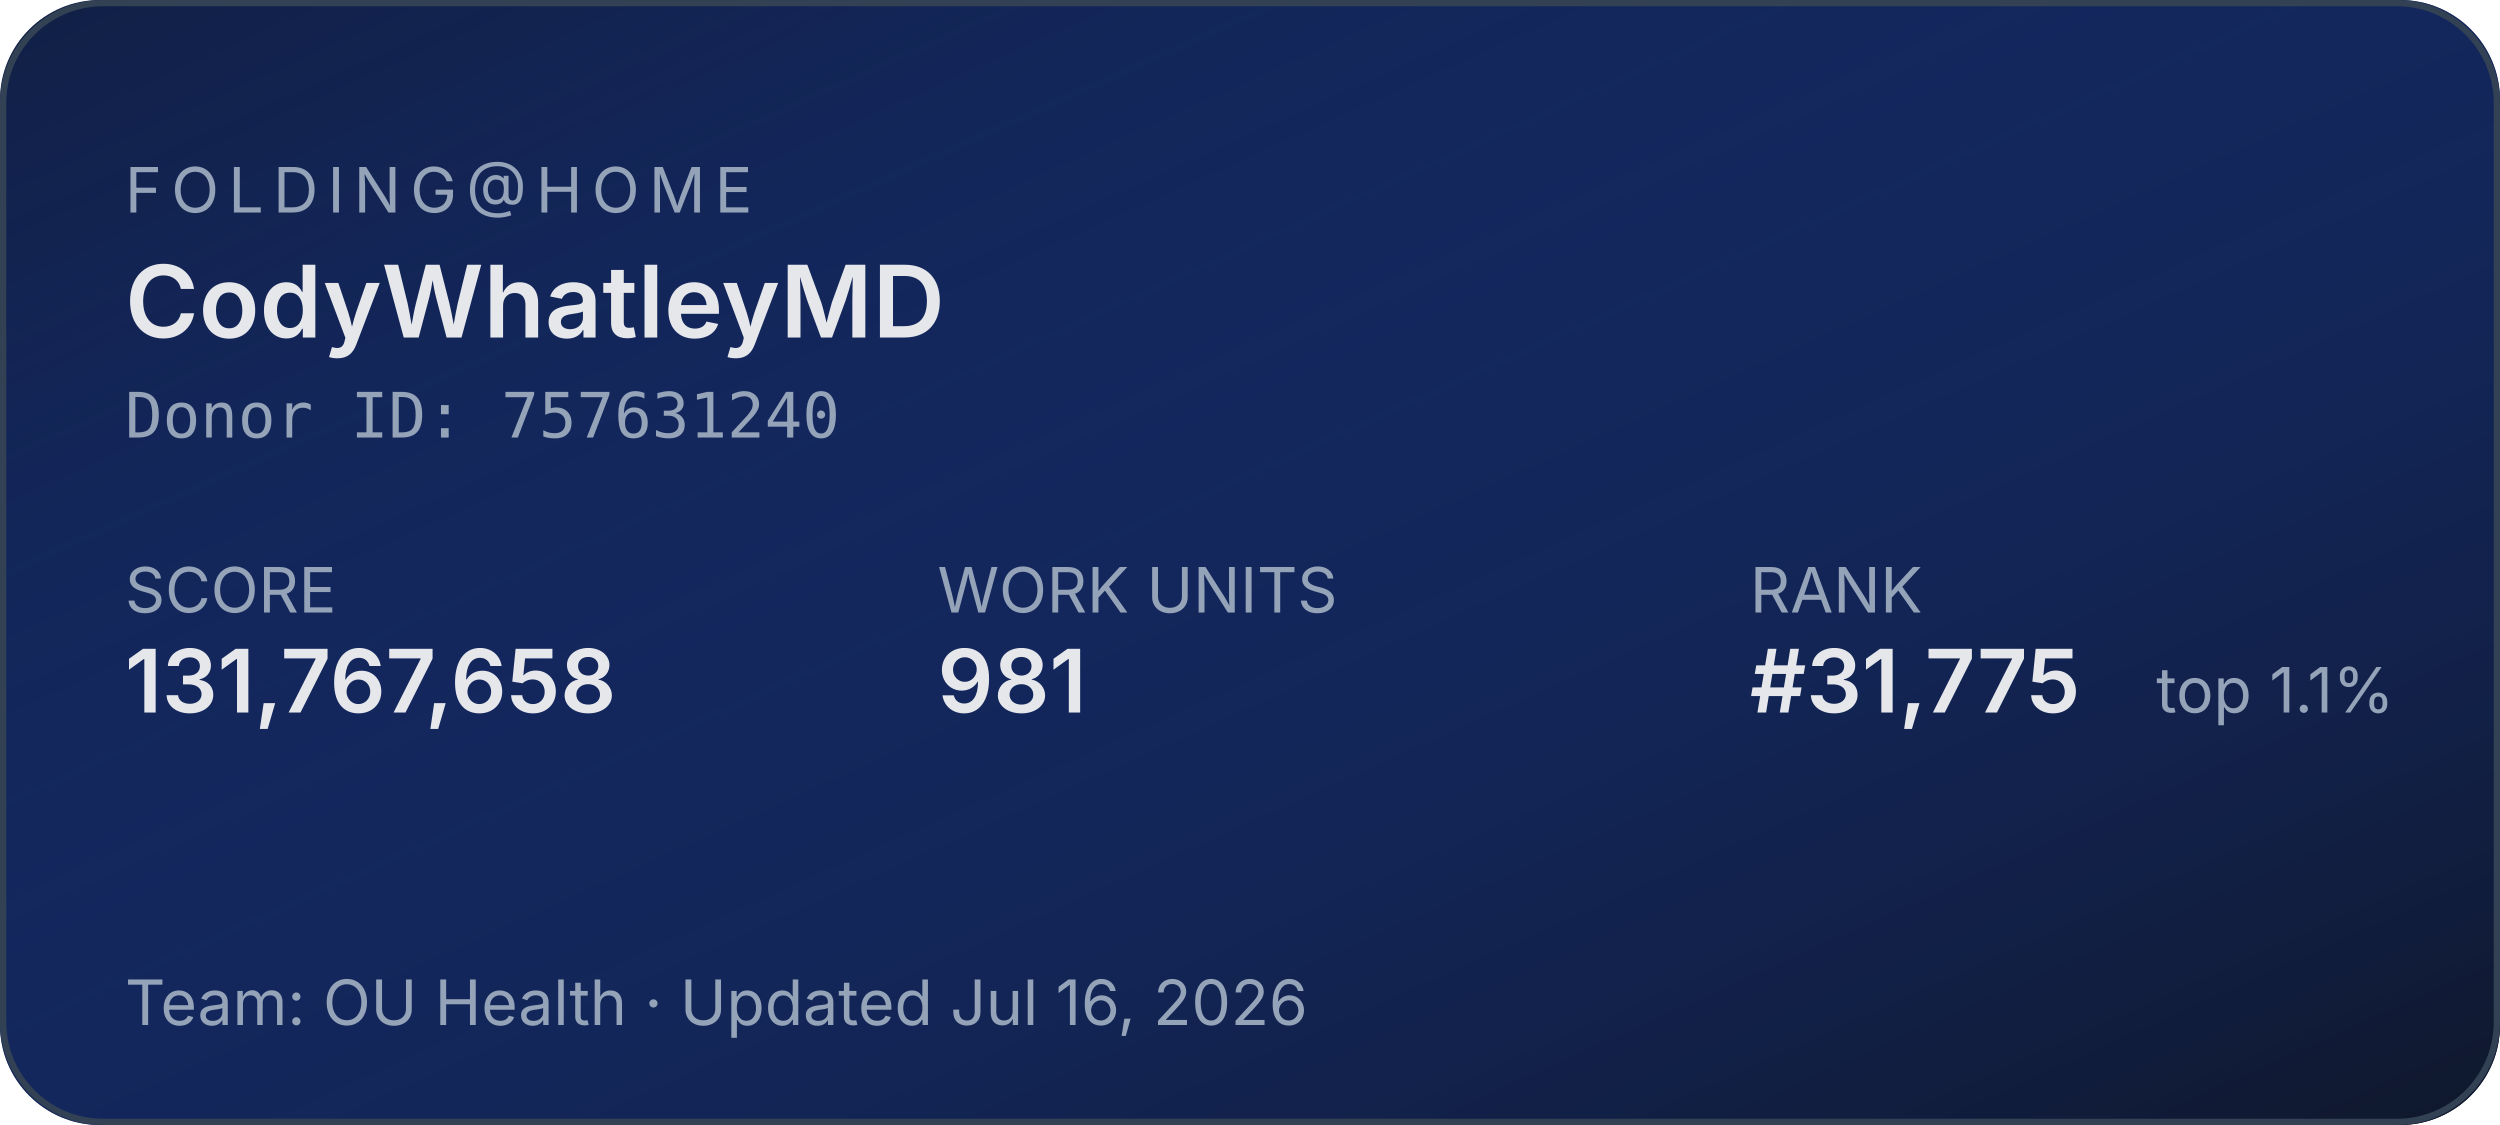
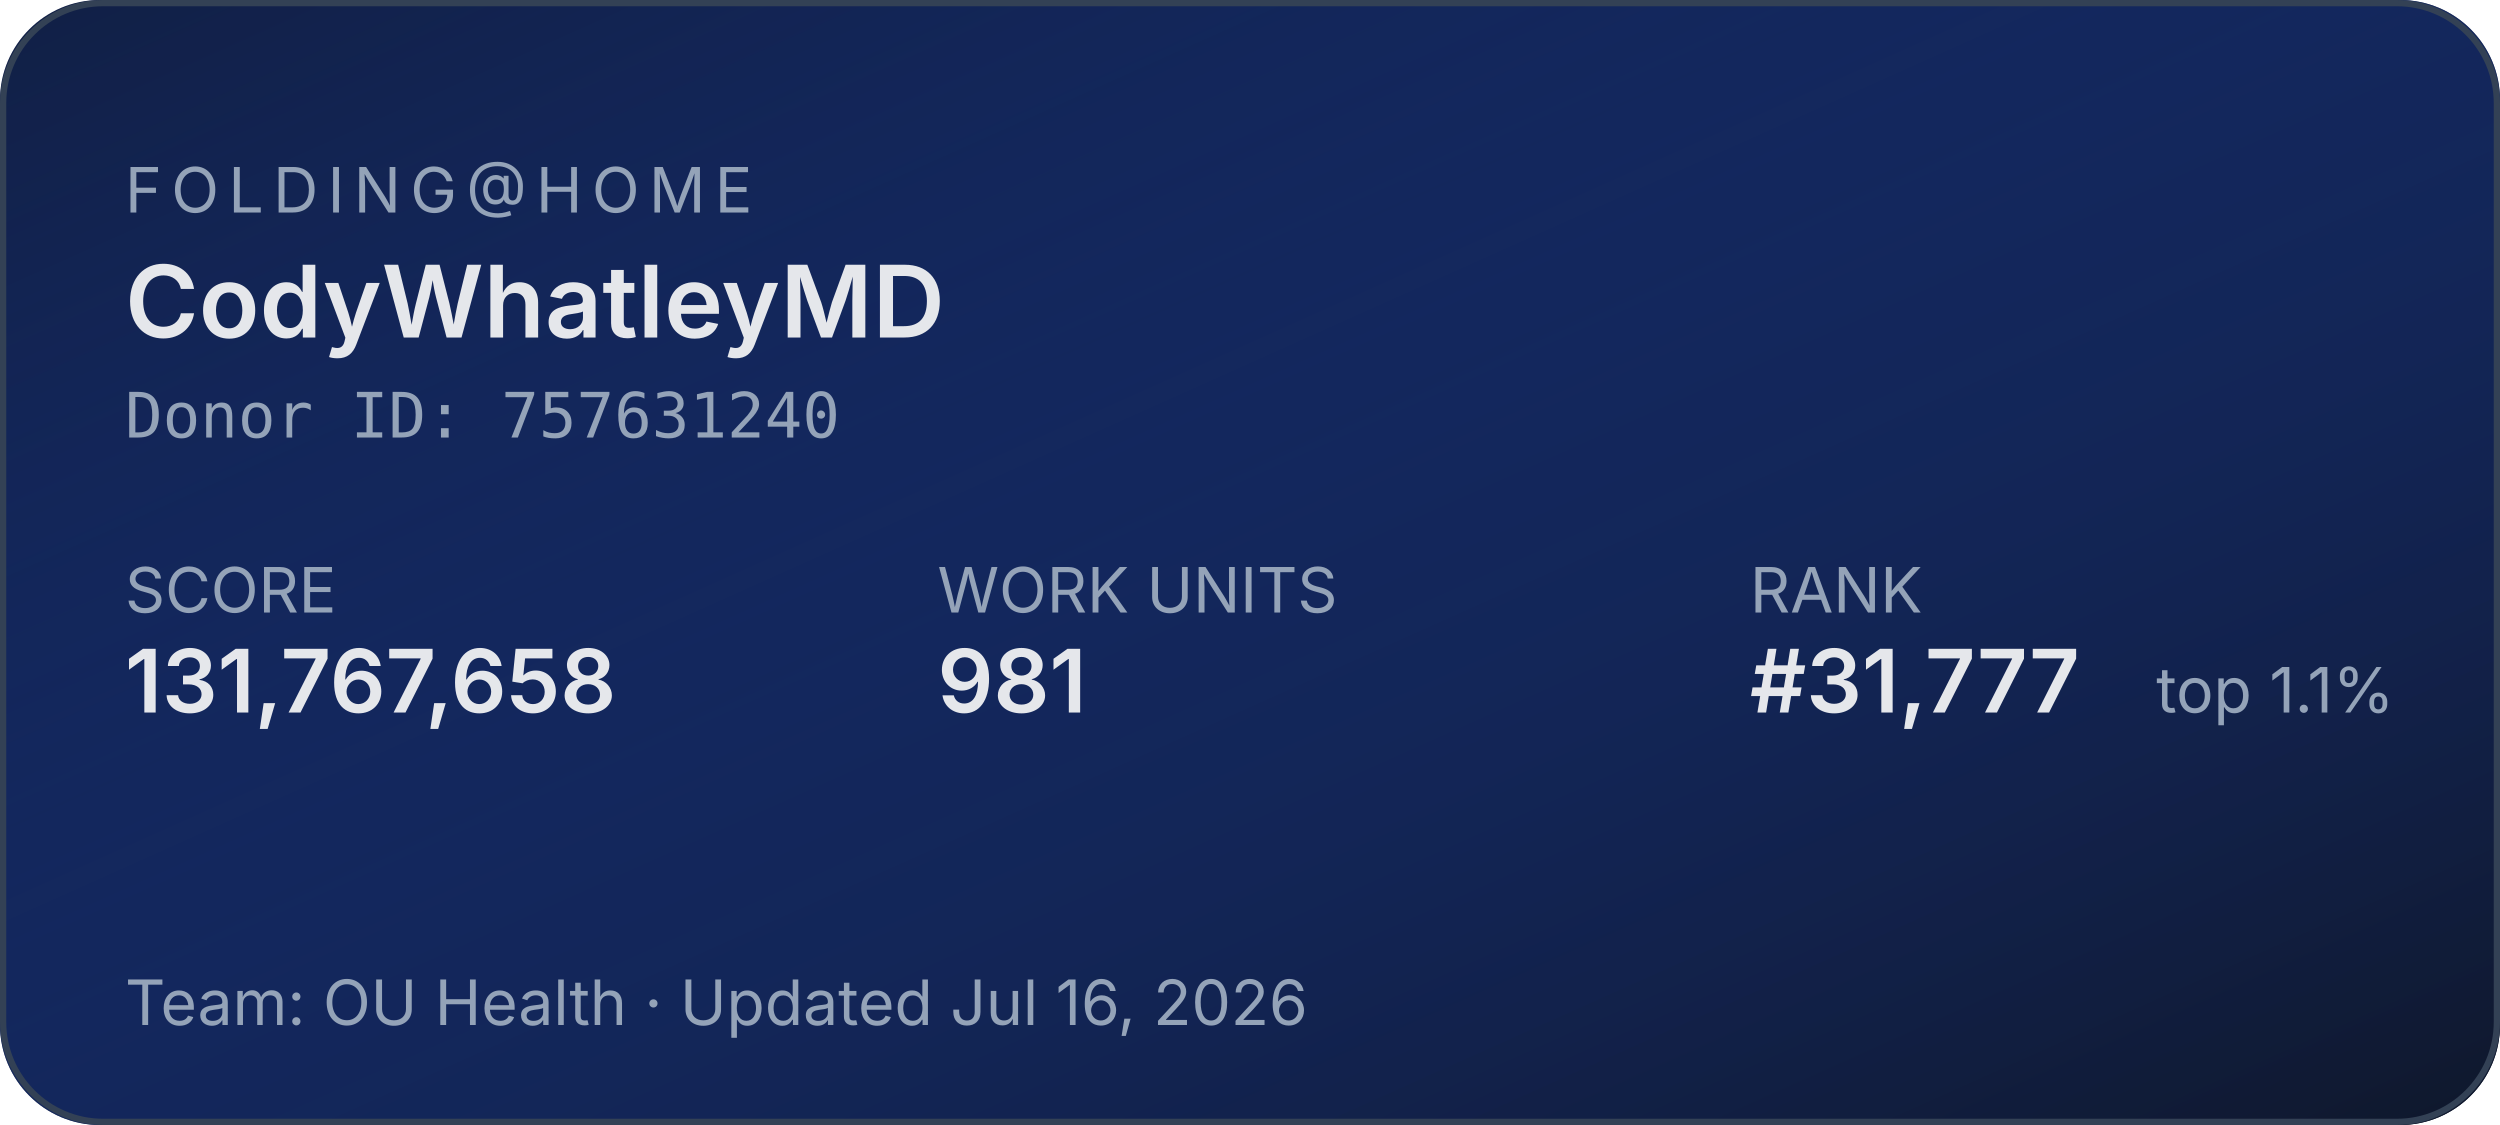
<svg xmlns="http://www.w3.org/2000/svg" width="400" height="180" role="img" aria-label="Folding@home stats for CodyWhatleyMD">
  <defs>
    <linearGradient id="bg" x1="0" y1="0" x2="1" y2="1">
      <stop offset="0%" stop-color="#1d4ed8" stop-opacity="0.15" />
      <stop offset="100%" stop-color="#0f172a" stop-opacity="1" />
    </linearGradient>
  </defs>
  <rect width="400" height="180" rx="16" fill="#0f172a" />
  <rect width="400" height="180" rx="16" fill="url(#bg)" />
  <rect x="0.5" y="0.5" width="399" height="179" rx="16" fill="none" stroke="#334155" stroke-width="1" />
  <g font-family="system-ui,-apple-system,sans-serif">
    <text x="20" y="34" fill="#94a3b8" font-size="10" letter-spacing="1.5" text-transform="uppercase">FOLDING@HOME</text>
    <text x="20" y="54" fill="#e5e7eb" font-size="16" font-weight="600">CodyWhatleyMD</text>
    <text x="20" y="70" fill="#94a3b8" font-size="10" font-family="ui-monospace,monospace">Donor ID: 757631240</text>
    <text x="20" y="98" fill="#94a3b8" font-size="10">SCORE</text>
    <text x="20" y="114" fill="#e5e7eb" font-size="14" font-weight="600">131,767,658</text>
    <text x="150" y="98" fill="#94a3b8" font-size="10">WORK UNITS</text>
    <text x="150" y="114" fill="#e5e7eb" font-size="14" font-weight="600">981</text>
    <text x="280" y="98" fill="#94a3b8" font-size="10">RANK</text>
-     <text x="280" y="114" fill="#e5e7eb" font-size="14" font-weight="600">#31,775</text>
+     <text x="280" y="114" fill="#e5e7eb" font-size="14" font-weight="600">#31,777</text>
    <text x="345" y="114" fill="#94a3b8" font-size="10">top 1.1%</text>
    <text x="20" y="164" fill="#94a3b8" font-size="10">Team: OU Health  ·  Updated Jul 16, 2026</text>
  </g>
</svg>
